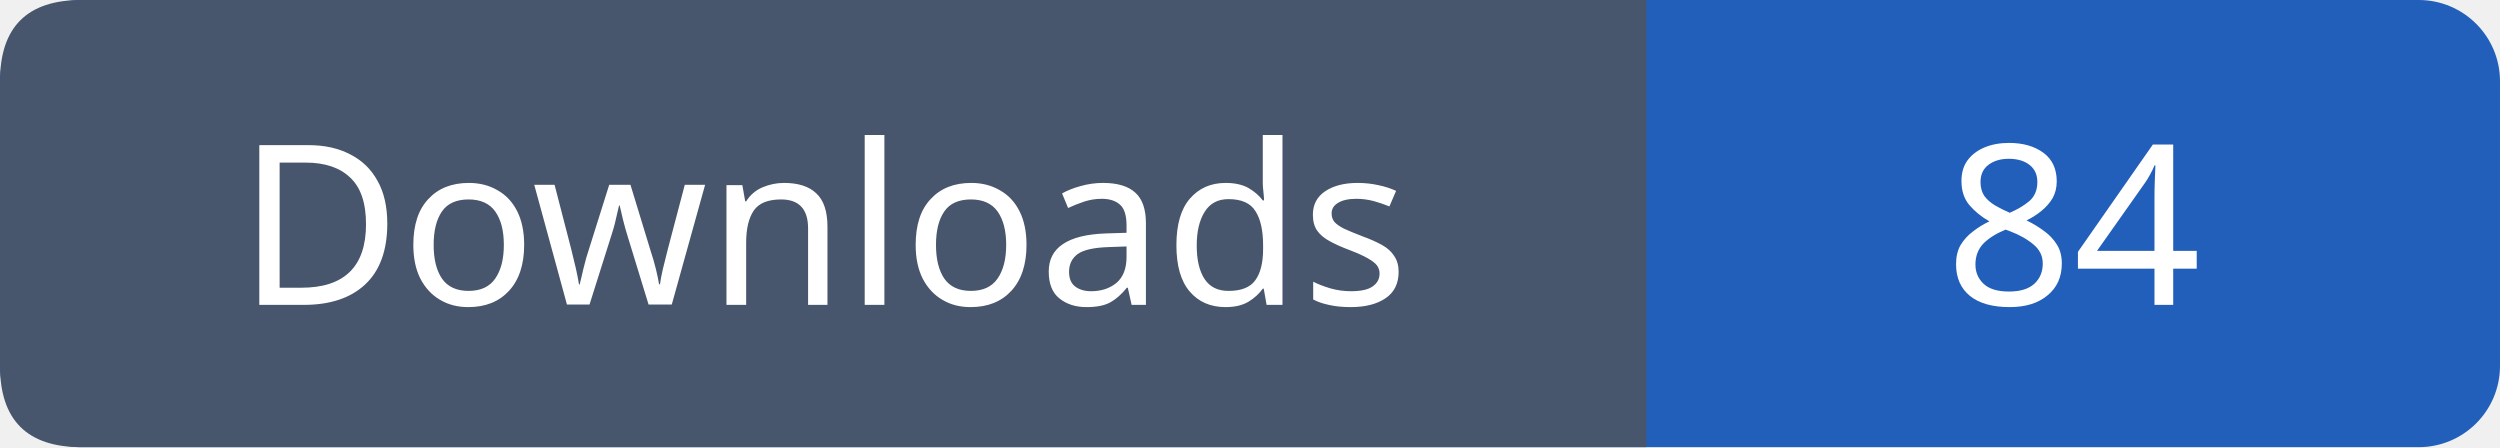
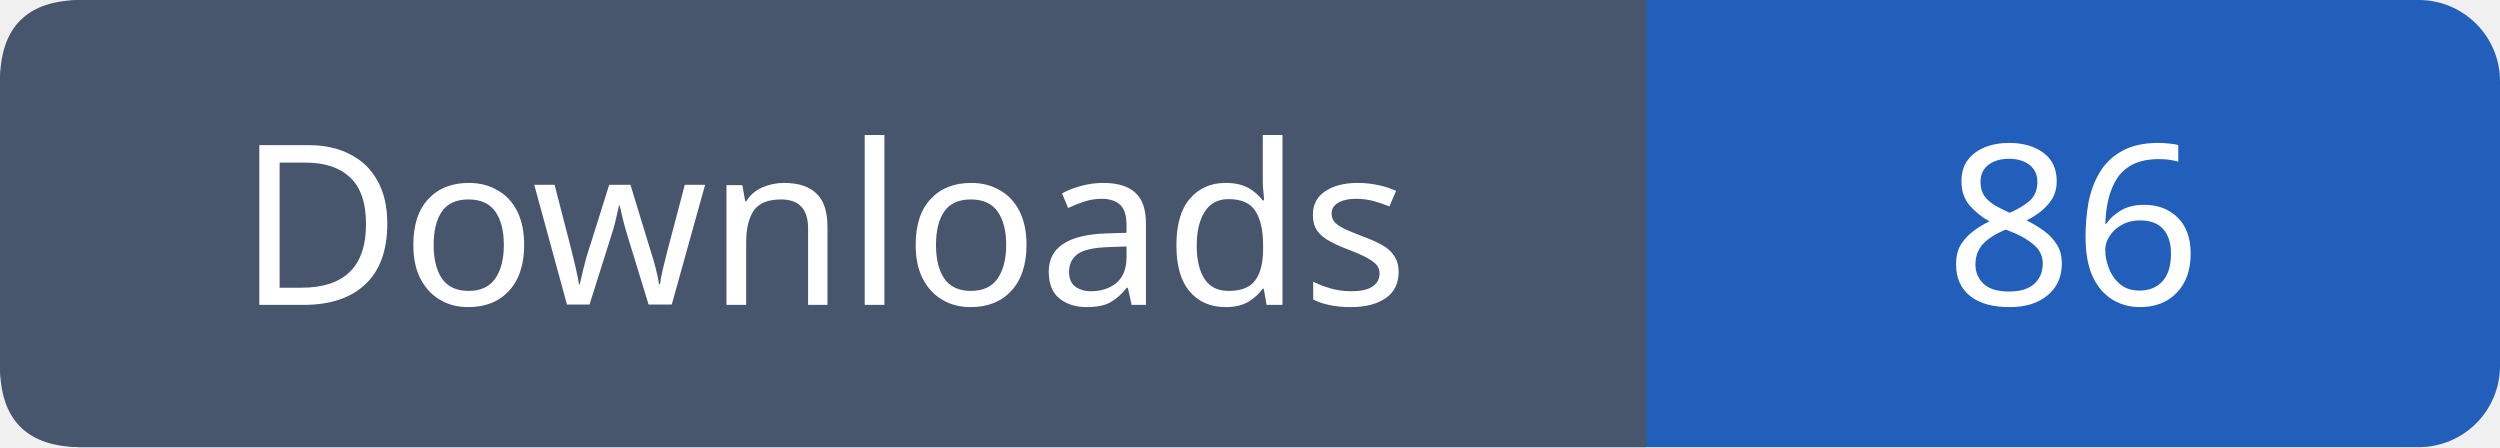
- <svg xmlns="http://www.w3.org/2000/svg" width="123" height="22" viewBox="0 0 123 22" role="img" aria-label="Downloads: 84">
+ <svg xmlns="http://www.w3.org/2000/svg" width="123" height="22" viewBox="0 0 123 22" role="img" aria-label="Downloads: 86">
  <rect width="123" height="22" rx="4" fill="#215fbb" />
  <path fill="#47566c" d="M4 0h77v22H4q-4 0-4-4V4q0-4 4-4" />
  <g font-family="Verdana,sans-serif" font-size="11" fill="white" text-anchor="middle">
    <text x="40.5" y="15">Downloads</text>
-     <text x="102.0" y="15">84</text>
+     <text x="102.0" y="15">86</text>
  </g>
</svg>
